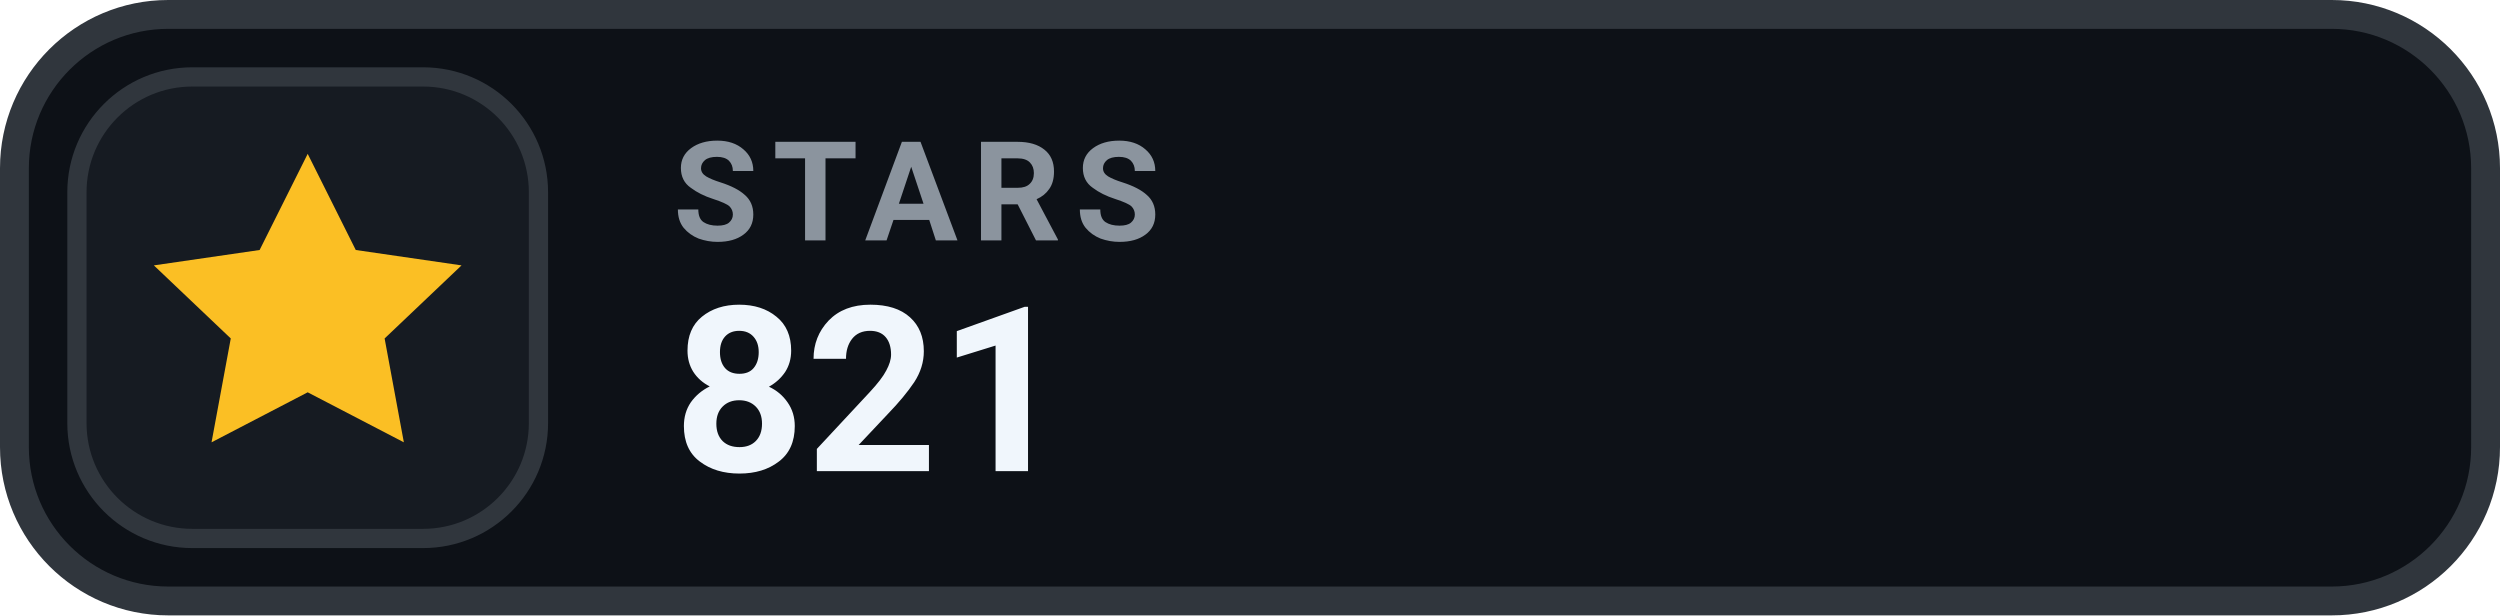
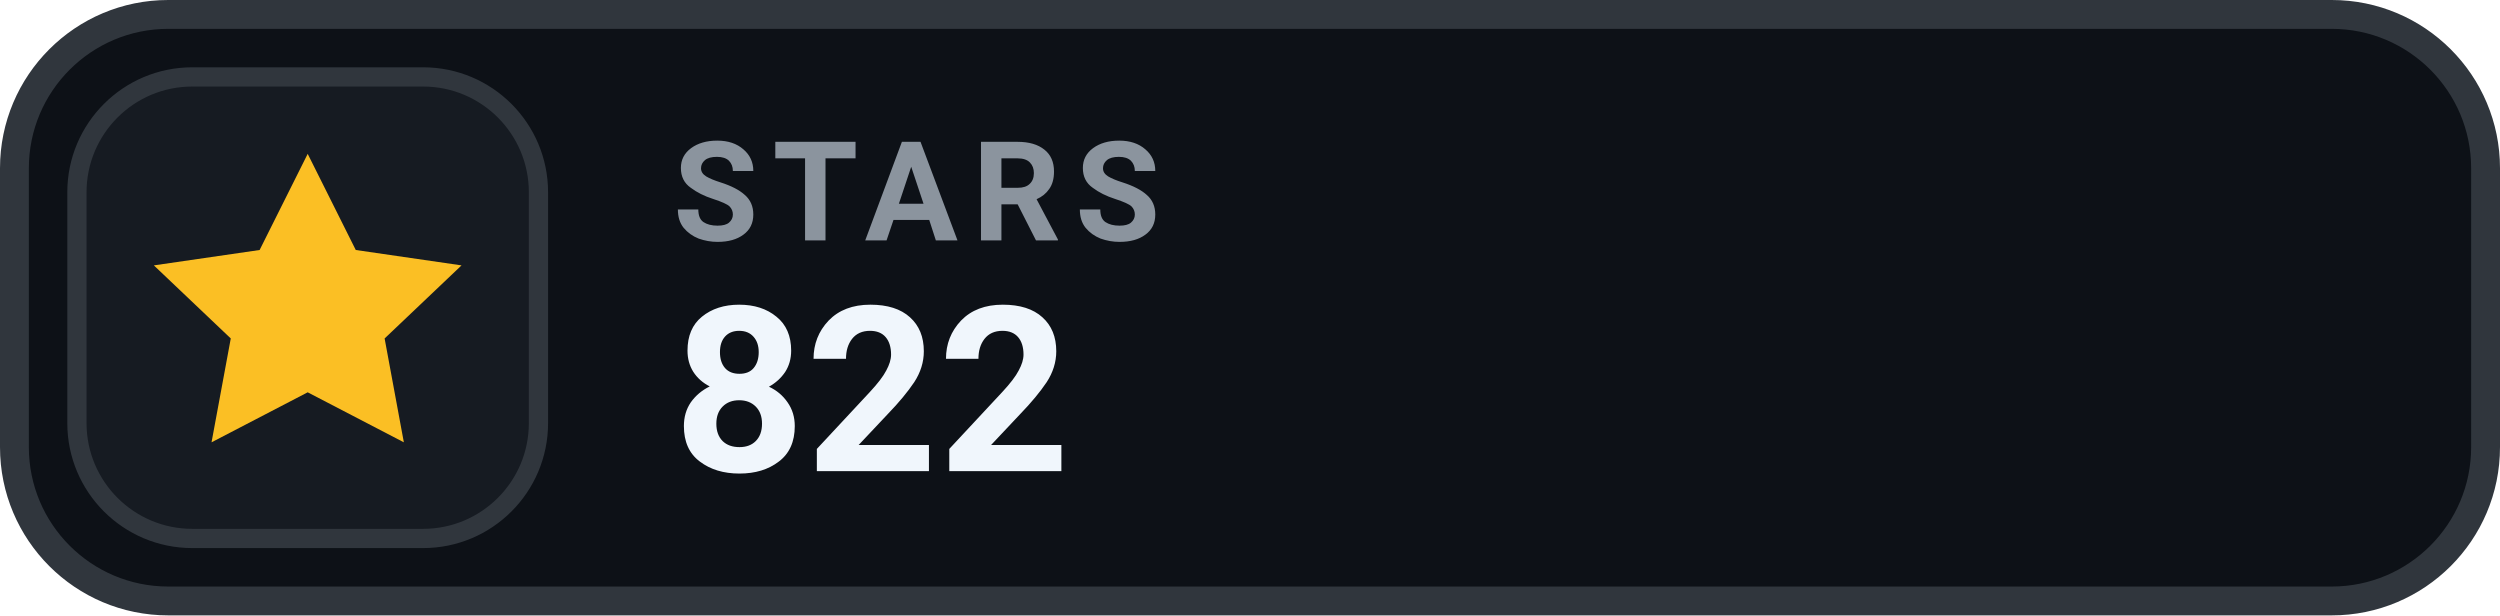
- <svg xmlns="http://www.w3.org/2000/svg" width="130" height="32" viewBox="0 0 130 32" role="img" aria-label="STARS 821">
+ <svg xmlns="http://www.w3.org/2000/svg" width="130" height="32" viewBox="0 0 130 32" role="img" aria-label="STARS 822">
  <rect x=".75" y=".75" width="128.5" height="30.5" rx="8" fill="#0D1117" stroke="#30363D" stroke-width="1.5" />
  <rect x="4" y="4" width="24" height="24" rx="6" fill="#161B22" stroke="#30363D" stroke-width="1" />
  <g transform="translate(16 16)" style="color:#FBBF24;">
    <path d="M0 -8 l2.5 5 5.5 .8 -4 3.8 1 5.4 -5 -2.6 -5 2.6 1 -5.4 -4 -3.8 5.5 -.8 Z" fill="currentColor" />
  </g>
  <text x="35" y="12.5" fill="#8B949E" font-family="-apple-system,BlinkMacSystemFont,'Segoe UI',Roboto,Helvetica,Arial,sans-serif" font-size="7.2" font-weight="700" letter-spacing=".75">STARS</text>
-   <text x="35" y="24.5" fill="#F0F6FC" font-family="-apple-system,BlinkMacSystemFont,'Segoe UI',Roboto,Helvetica,Arial,sans-serif" font-size="12" font-weight="700">821</text>
+   <text x="35" y="24.5" fill="#F0F6FC" font-family="-apple-system,BlinkMacSystemFont,'Segoe UI',Roboto,Helvetica,Arial,sans-serif" font-size="12" font-weight="700">822</text>
</svg>
